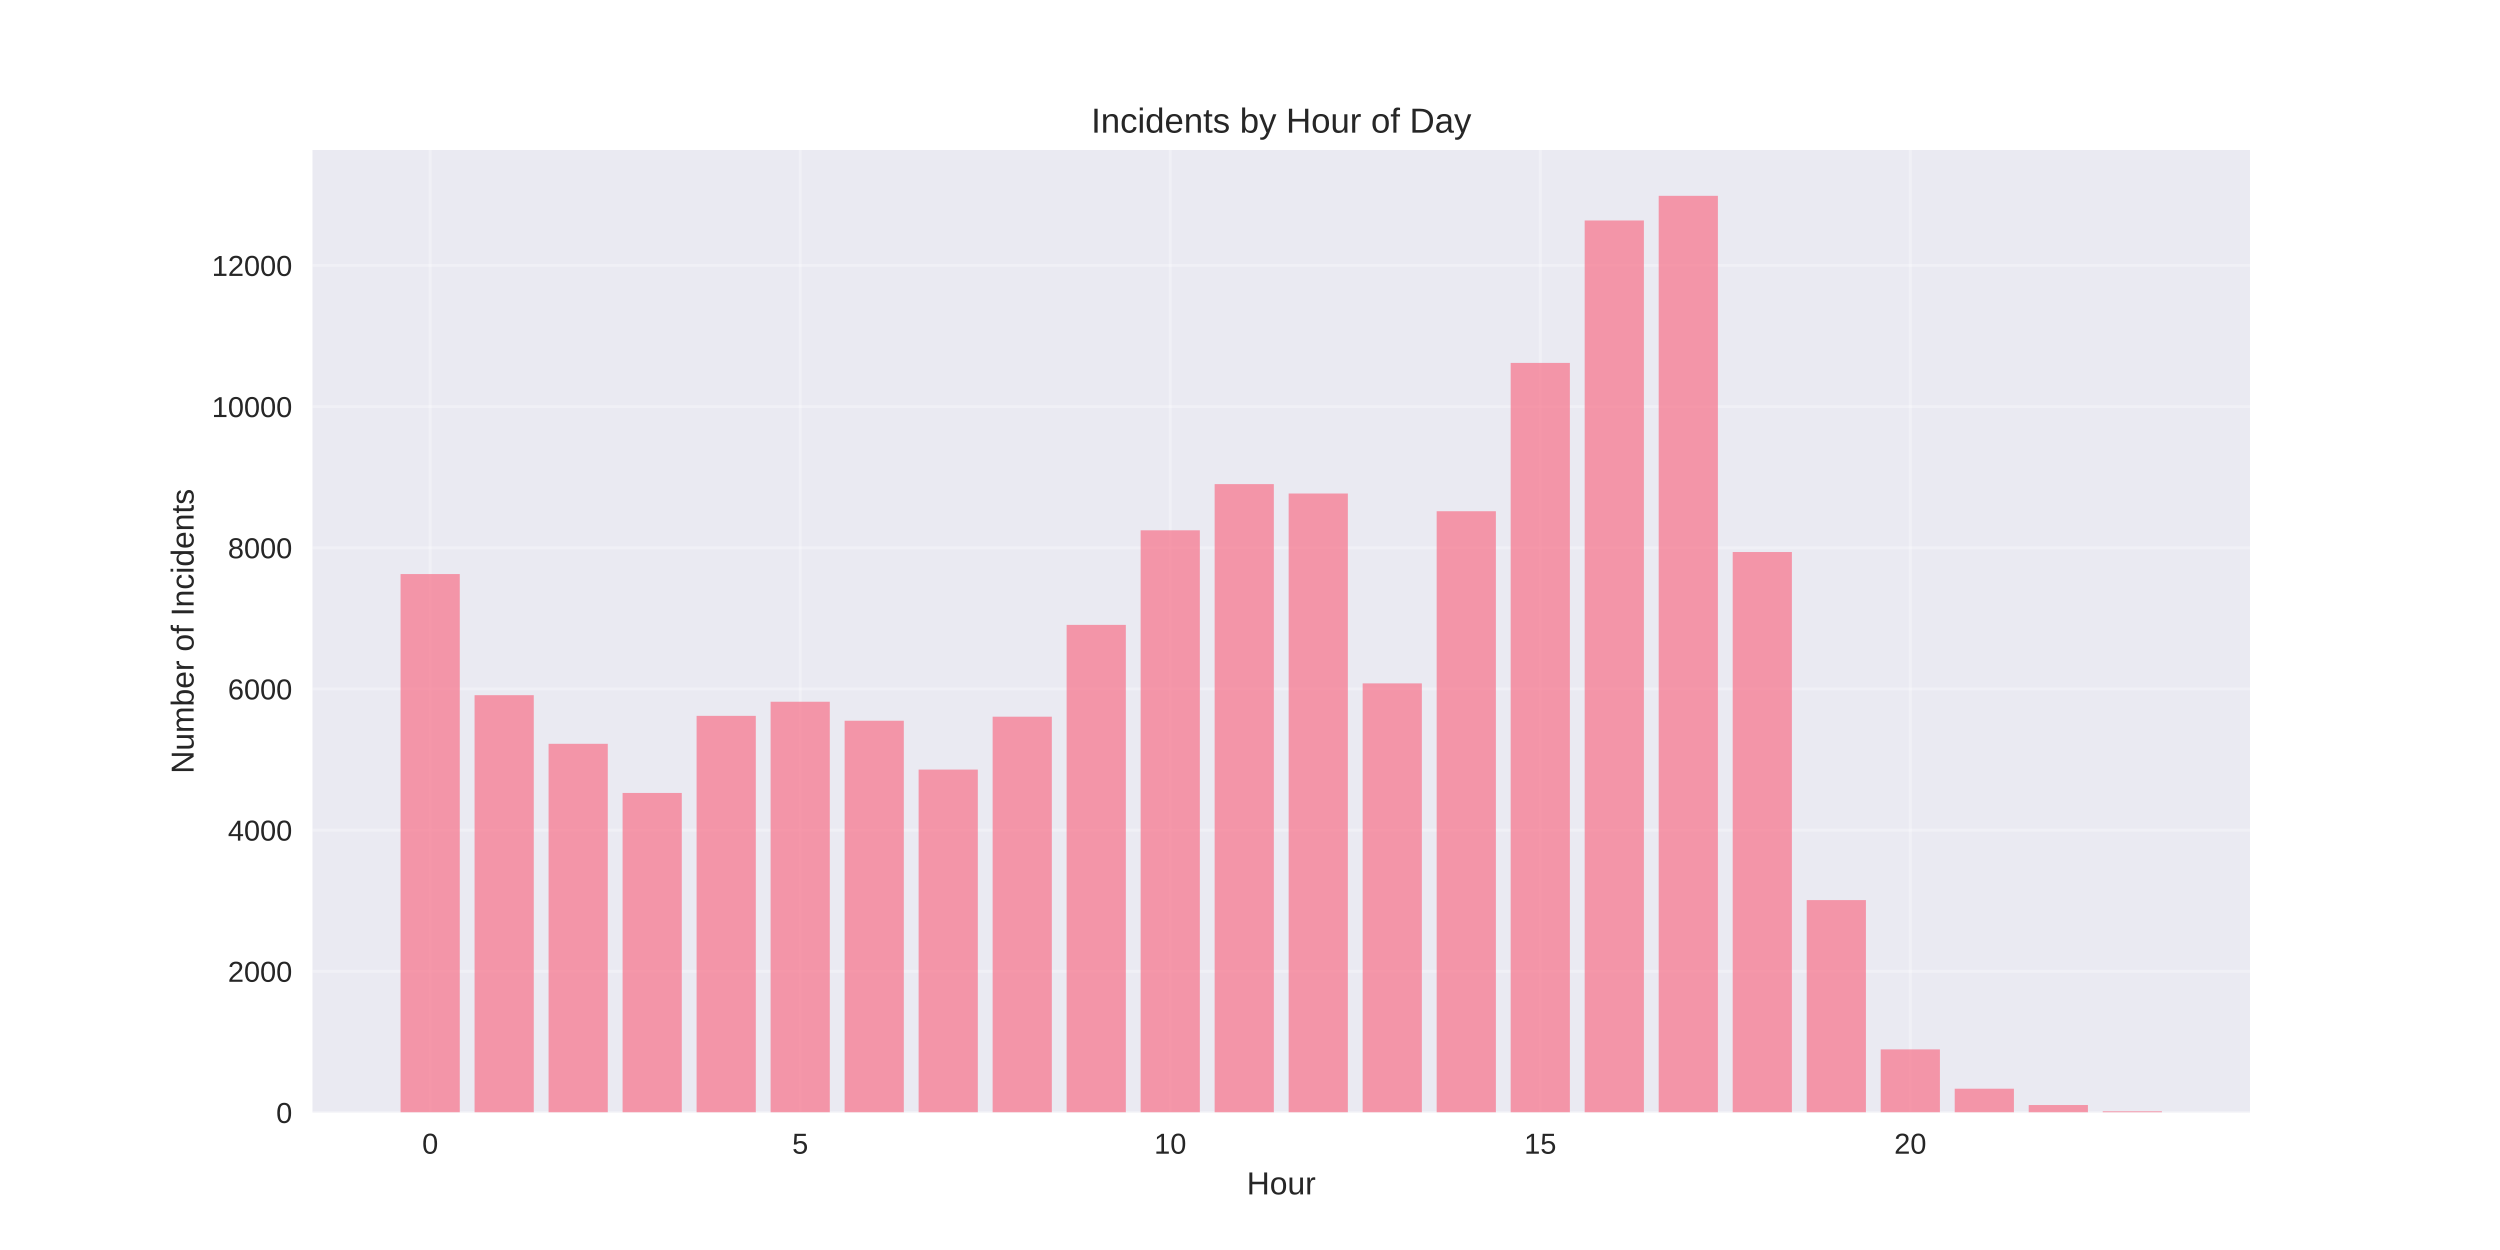
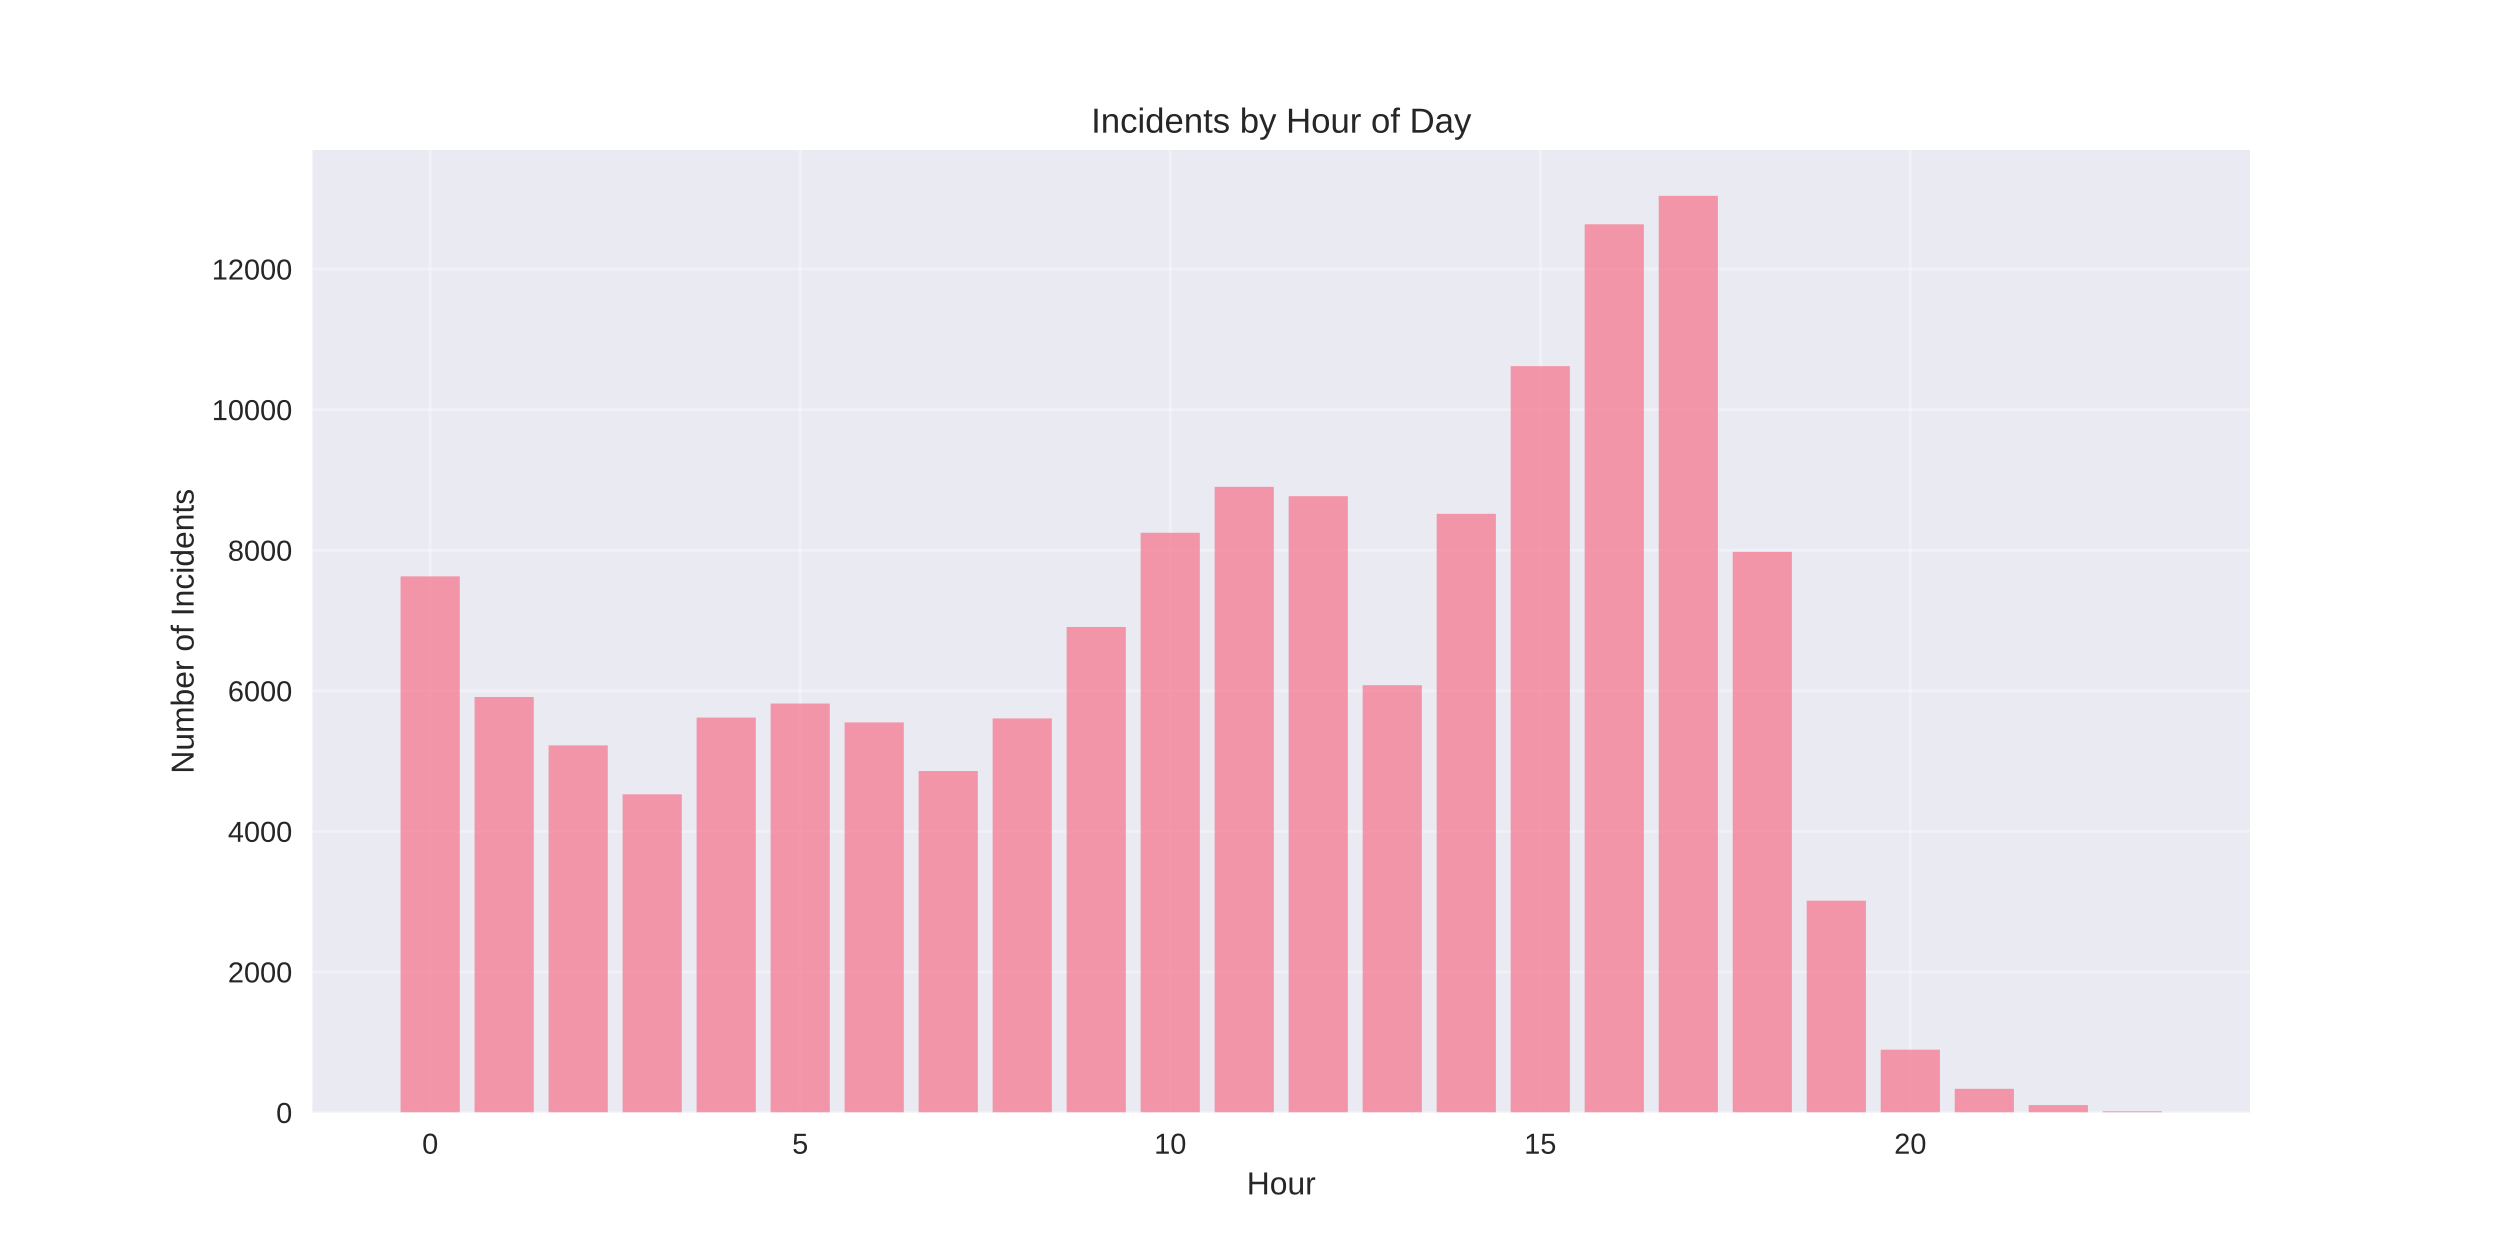
<svg xmlns="http://www.w3.org/2000/svg" width="864pt" height="432pt" viewBox="0 0 864 432" version="1.1">
  <defs>
    <style type="text/css">*{stroke-linejoin: round; stroke-linecap: butt}</style>
  </defs>
  <g id="figure_1">
    <g id="patch_1">
      <path d="M 0 432  L 864 432  L 864 0  L 0 0  z " style="fill: #ffffff" />
    </g>
    <g id="axes_1">
      <g id="patch_2">
        <path d="M 108 384.48  L 777.6 384.48  L 777.6 51.84  L 108 51.84  z " style="fill: #eaeaf2" />
      </g>
      <g id="matplotlib.axis_1">
        <g id="xtick_1">
          <g id="line2d_1">
-             <path d="M 148.667 384.48  L 148.667 51.84  " clip-path="url(#p0b84bd4f9b)" style="fill: none; stroke: #ffffff; stroke-opacity: 0.3; stroke-linecap: round" />
+             <path d="M 148.667 384.48  L 148.667 51.84  " clip-path="url(#p53cff00157)" style="fill: none; stroke: #ffffff; stroke-opacity: 0.3; stroke-linecap: round" />
          </g>
          <g id="line2d_2" />
          <g id="text_1">
            <text style="fill: #262626; font: 10px 'Arial', 'Liberation Sans', 'DejaVu Sans', 'Bitstream Vera Sans', sans-serif; text-anchor: middle" x="148.667" y="398.727" transform="rotate(-0 148.6671 398.7269)">0</text>
          </g>
        </g>
        <g id="xtick_2">
          <g id="line2d_3">
-             <path d="M 276.551 384.48  L 276.551 51.84  " clip-path="url(#p0b84bd4f9b)" style="fill: none; stroke: #ffffff; stroke-opacity: 0.3; stroke-linecap: round" />
+             <path d="M 276.551 384.48  L 276.551 51.84  " clip-path="url(#p53cff00157)" style="fill: none; stroke: #ffffff; stroke-opacity: 0.3; stroke-linecap: round" />
          </g>
          <g id="line2d_4" />
          <g id="text_2">
            <text style="fill: #262626; font: 10px 'Arial', 'Liberation Sans', 'DejaVu Sans', 'Bitstream Vera Sans', sans-serif; text-anchor: middle" x="276.551" y="398.727" transform="rotate(-0 276.551 398.7269)">5</text>
          </g>
        </g>
        <g id="xtick_3">
          <g id="line2d_5">
-             <path d="M 404.435 384.48  L 404.435 51.84  " clip-path="url(#p0b84bd4f9b)" style="fill: none; stroke: #ffffff; stroke-opacity: 0.3; stroke-linecap: round" />
+             <path d="M 404.435 384.48  L 404.435 51.84  " clip-path="url(#p53cff00157)" style="fill: none; stroke: #ffffff; stroke-opacity: 0.3; stroke-linecap: round" />
          </g>
          <g id="line2d_6" />
          <g id="text_3">
            <text style="fill: #262626; font: 10px 'Arial', 'Liberation Sans', 'DejaVu Sans', 'Bitstream Vera Sans', sans-serif; text-anchor: middle" x="404.435" y="398.727" transform="rotate(-0 404.4348 398.7269)">10</text>
          </g>
        </g>
        <g id="xtick_4">
          <g id="line2d_7">
-             <path d="M 532.319 384.48  L 532.319 51.84  " clip-path="url(#p0b84bd4f9b)" style="fill: none; stroke: #ffffff; stroke-opacity: 0.3; stroke-linecap: round" />
+             <path d="M 532.319 384.48  L 532.319 51.84  " clip-path="url(#p53cff00157)" style="fill: none; stroke: #ffffff; stroke-opacity: 0.3; stroke-linecap: round" />
          </g>
          <g id="line2d_8" />
          <g id="text_4">
            <text style="fill: #262626; font: 10px 'Arial', 'Liberation Sans', 'DejaVu Sans', 'Bitstream Vera Sans', sans-serif; text-anchor: middle" x="532.319" y="398.727" transform="rotate(-0 532.3187 398.7269)">15</text>
          </g>
        </g>
        <g id="xtick_5">
          <g id="line2d_9">
-             <path d="M 660.203 384.48  L 660.203 51.84  " clip-path="url(#p0b84bd4f9b)" style="fill: none; stroke: #ffffff; stroke-opacity: 0.3; stroke-linecap: round" />
+             <path d="M 660.203 384.48  L 660.203 51.84  " clip-path="url(#p53cff00157)" style="fill: none; stroke: #ffffff; stroke-opacity: 0.3; stroke-linecap: round" />
          </g>
          <g id="line2d_10" />
          <g id="text_5">
            <text style="fill: #262626; font: 10px 'Arial', 'Liberation Sans', 'DejaVu Sans', 'Bitstream Vera Sans', sans-serif; text-anchor: middle" x="660.203" y="398.727" transform="rotate(-0 660.2026 398.7269)">20</text>
          </g>
        </g>
        <g id="text_6">
          <text style="fill: #262626; font: 11px 'Arial', 'Liberation Sans', 'DejaVu Sans', 'Bitstream Vera Sans', sans-serif; text-anchor: middle" x="442.8" y="412.773" transform="rotate(-0 442.8 412.7734)">Hour</text>
        </g>
      </g>
      <g id="matplotlib.axis_2">
        <g id="ytick_1">
          <g id="line2d_11">
-             <path d="M 108 384.48  L 777.6 384.48  " clip-path="url(#p0b84bd4f9b)" style="fill: none; stroke: #ffffff; stroke-opacity: 0.3; stroke-linecap: round" />
+             <path d="M 108 384.48  L 777.6 384.48  " clip-path="url(#p53cff00157)" style="fill: none; stroke: #ffffff; stroke-opacity: 0.3; stroke-linecap: round" />
          </g>
          <g id="line2d_12" />
          <g id="text_7">
            <text style="fill: #262626; font: 10px 'Arial', 'Liberation Sans', 'DejaVu Sans', 'Bitstream Vera Sans', sans-serif; text-anchor: end" x="101" y="388.103" transform="rotate(-0 101 388.1034)">0</text>
          </g>
        </g>
        <g id="ytick_2">
          <g id="line2d_13">
-             <path d="M 108 335.689  L 777.6 335.689  " clip-path="url(#p0b84bd4f9b)" style="fill: none; stroke: #ffffff; stroke-opacity: 0.3; stroke-linecap: round" />
+             <path d="M 108 335.898  L 777.6 335.898  " clip-path="url(#p53cff00157)" style="fill: none; stroke: #ffffff; stroke-opacity: 0.3; stroke-linecap: round" />
          </g>
          <g id="line2d_14" />
          <g id="text_8">
-             <text style="fill: #262626; font: 10px 'Arial', 'Liberation Sans', 'DejaVu Sans', 'Bitstream Vera Sans', sans-serif; text-anchor: end" x="101" y="339.312" transform="rotate(-0 101 339.3124)">2000</text>
+             <text style="fill: #262626; font: 10px 'Arial', 'Liberation Sans', 'DejaVu Sans', 'Bitstream Vera Sans', sans-serif; text-anchor: end" x="101" y="339.522" transform="rotate(-0 101 339.5219)">2000</text>
          </g>
        </g>
        <g id="ytick_3">
          <g id="line2d_15">
-             <path d="M 108 286.898  L 777.6 286.898  " clip-path="url(#p0b84bd4f9b)" style="fill: none; stroke: #ffffff; stroke-opacity: 0.3; stroke-linecap: round" />
+             <path d="M 108 287.317  L 777.6 287.317  " clip-path="url(#p53cff00157)" style="fill: none; stroke: #ffffff; stroke-opacity: 0.3; stroke-linecap: round" />
          </g>
          <g id="line2d_16" />
          <g id="text_9">
-             <text style="fill: #262626; font: 10px 'Arial', 'Liberation Sans', 'DejaVu Sans', 'Bitstream Vera Sans', sans-serif; text-anchor: end" x="101" y="290.521" transform="rotate(-0 101 290.5214)">4000</text>
+             <text style="fill: #262626; font: 10px 'Arial', 'Liberation Sans', 'DejaVu Sans', 'Bitstream Vera Sans', sans-serif; text-anchor: end" x="101" y="290.94" transform="rotate(-0 101 290.9404)">4000</text>
          </g>
        </g>
        <g id="ytick_4">
          <g id="line2d_17">
-             <path d="M 108 238.107  L 777.6 238.107  " clip-path="url(#p0b84bd4f9b)" style="fill: none; stroke: #ffffff; stroke-opacity: 0.3; stroke-linecap: round" />
+             <path d="M 108 238.735  L 777.6 238.735  " clip-path="url(#p53cff00157)" style="fill: none; stroke: #ffffff; stroke-opacity: 0.3; stroke-linecap: round" />
          </g>
          <g id="line2d_18" />
          <g id="text_10">
-             <text style="fill: #262626; font: 10px 'Arial', 'Liberation Sans', 'DejaVu Sans', 'Bitstream Vera Sans', sans-serif; text-anchor: end" x="101" y="241.73" transform="rotate(-0 101 241.7304)">6000</text>
+             <text style="fill: #262626; font: 10px 'Arial', 'Liberation Sans', 'DejaVu Sans', 'Bitstream Vera Sans', sans-serif; text-anchor: end" x="101" y="242.359" transform="rotate(-0 101 242.3589)">6000</text>
          </g>
        </g>
        <g id="ytick_5">
          <g id="line2d_19">
-             <path d="M 108 189.316  L 777.6 189.316  " clip-path="url(#p0b84bd4f9b)" style="fill: none; stroke: #ffffff; stroke-opacity: 0.3; stroke-linecap: round" />
+             <path d="M 108 190.154  L 777.6 190.154  " clip-path="url(#p53cff00157)" style="fill: none; stroke: #ffffff; stroke-opacity: 0.3; stroke-linecap: round" />
          </g>
          <g id="line2d_20" />
          <g id="text_11">
-             <text style="fill: #262626; font: 10px 'Arial', 'Liberation Sans', 'DejaVu Sans', 'Bitstream Vera Sans', sans-serif; text-anchor: end" x="101" y="192.939" transform="rotate(-0 101 192.9394)">8000</text>
+             <text style="fill: #262626; font: 10px 'Arial', 'Liberation Sans', 'DejaVu Sans', 'Bitstream Vera Sans', sans-serif; text-anchor: end" x="101" y="193.777" transform="rotate(-0 101 193.7774)">8000</text>
          </g>
        </g>
        <g id="ytick_6">
          <g id="line2d_21">
-             <path d="M 108 140.525  L 777.6 140.525  " clip-path="url(#p0b84bd4f9b)" style="fill: none; stroke: #ffffff; stroke-opacity: 0.3; stroke-linecap: round" />
+             <path d="M 108 141.572  L 777.6 141.572  " clip-path="url(#p53cff00157)" style="fill: none; stroke: #ffffff; stroke-opacity: 0.3; stroke-linecap: round" />
          </g>
          <g id="line2d_22" />
          <g id="text_12">
-             <text style="fill: #262626; font: 10px 'Arial', 'Liberation Sans', 'DejaVu Sans', 'Bitstream Vera Sans', sans-serif; text-anchor: end" x="101" y="144.148" transform="rotate(-0 101 144.1484)">10000</text>
+             <text style="fill: #262626; font: 10px 'Arial', 'Liberation Sans', 'DejaVu Sans', 'Bitstream Vera Sans', sans-serif; text-anchor: end" x="101" y="145.196" transform="rotate(-0 101 145.1959)">10000</text>
          </g>
        </g>
        <g id="ytick_7">
          <g id="line2d_23">
-             <path d="M 108 91.734  L 777.6 91.734  " clip-path="url(#p0b84bd4f9b)" style="fill: none; stroke: #ffffff; stroke-opacity: 0.3; stroke-linecap: round" />
+             <path d="M 108 92.991  L 777.6 92.991  " clip-path="url(#p53cff00157)" style="fill: none; stroke: #ffffff; stroke-opacity: 0.3; stroke-linecap: round" />
          </g>
          <g id="line2d_24" />
          <g id="text_13">
-             <text style="fill: #262626; font: 10px 'Arial', 'Liberation Sans', 'DejaVu Sans', 'Bitstream Vera Sans', sans-serif; text-anchor: end" x="101" y="95.357" transform="rotate(-0 101 95.3574)">12000</text>
+             <text style="fill: #262626; font: 10px 'Arial', 'Liberation Sans', 'DejaVu Sans', 'Bitstream Vera Sans', sans-serif; text-anchor: end" x="101" y="96.614" transform="rotate(-0 101 96.6144)">12000</text>
          </g>
        </g>
        <g id="text_14">
          <text style="fill: #262626; font: 11px 'Arial', 'Liberation Sans', 'DejaVu Sans', 'Bitstream Vera Sans', sans-serif; text-anchor: middle" x="66.913" y="218.16" transform="rotate(-90 66.91281 218.16)">Number of Incidents</text>
        </g>
      </g>
      <g id="patch_3">
-         <path d="M 138.436 384.48  L 158.898 384.48  L 158.898 198.391  L 138.436 198.391  z " clip-path="url(#p0b84bd4f9b)" style="fill: #f77189; opacity: 0.7" />
+         <path d="M 138.436 384.48  L 158.898 384.48  L 158.898 199.19  L 138.436 199.19  z " clip-path="url(#p53cff00157)" style="fill: #f77189; opacity: 0.7" />
      </g>
      <g id="patch_4">
-         <path d="M 164.013 384.48  L 184.475 384.48  L 184.475 240.254  L 164.013 240.254  z " clip-path="url(#p0b84bd4f9b)" style="fill: #f77189; opacity: 0.7" />
+         <path d="M 164.013 384.48  L 184.475 384.48  L 184.475 240.873  L 164.013 240.873  z " clip-path="url(#p53cff00157)" style="fill: #f77189; opacity: 0.7" />
      </g>
      <g id="patch_5">
-         <path d="M 189.59 384.48  L 210.051 384.48  L 210.051 257.062  L 189.59 257.062  z " clip-path="url(#p0b84bd4f9b)" style="fill: #f77189; opacity: 0.7" />
+         <path d="M 189.59 384.48  L 210.051 384.48  L 210.051 257.609  L 189.59 257.609  z " clip-path="url(#p53cff00157)" style="fill: #f77189; opacity: 0.7" />
      </g>
      <g id="patch_6">
-         <path d="M 215.167 384.48  L 235.628 384.48  L 235.628 274.042  L 215.167 274.042  z " clip-path="url(#p0b84bd4f9b)" style="fill: #f77189; opacity: 0.7" />
+         <path d="M 215.167 384.48  L 235.628 384.48  L 235.628 274.516  L 215.167 274.516  z " clip-path="url(#p53cff00157)" style="fill: #f77189; opacity: 0.7" />
      </g>
      <g id="patch_7">
-         <path d="M 240.743 384.48  L 261.205 384.48  L 261.205 247.402  L 240.743 247.402  z " clip-path="url(#p0b84bd4f9b)" style="fill: #f77189; opacity: 0.7" />
+         <path d="M 240.743 384.48  L 261.205 384.48  L 261.205 247.99  L 240.743 247.99  z " clip-path="url(#p53cff00157)" style="fill: #f77189; opacity: 0.7" />
      </g>
      <g id="patch_8">
-         <path d="M 266.32 384.48  L 286.782 384.48  L 286.782 242.523  L 266.32 242.523  z " clip-path="url(#p0b84bd4f9b)" style="fill: #f77189; opacity: 0.7" />
+         <path d="M 266.32 384.48  L 286.782 384.48  L 286.782 243.132  L 266.32 243.132  z " clip-path="url(#p53cff00157)" style="fill: #f77189; opacity: 0.7" />
      </g>
      <g id="patch_9">
-         <path d="M 291.897 384.48  L 312.358 384.48  L 312.358 249.085  L 291.897 249.085  z " clip-path="url(#p0b84bd4f9b)" style="fill: #f77189; opacity: 0.7" />
+         <path d="M 291.897 384.48  L 312.358 384.48  L 312.358 249.666  L 291.897 249.666  z " clip-path="url(#p53cff00157)" style="fill: #f77189; opacity: 0.7" />
      </g>
      <g id="patch_10">
-         <path d="M 317.474 384.48  L 337.935 384.48  L 337.935 265.967  L 317.474 265.967  z " clip-path="url(#p0b84bd4f9b)" style="fill: #f77189; opacity: 0.7" />
+         <path d="M 317.474 384.48  L 337.935 384.48  L 337.935 266.476  L 317.474 266.476  z " clip-path="url(#p53cff00157)" style="fill: #f77189; opacity: 0.7" />
      </g>
      <g id="patch_11">
-         <path d="M 343.051 384.48  L 363.512 384.48  L 363.512 247.694  L 343.051 247.694  z " clip-path="url(#p0b84bd4f9b)" style="fill: #f77189; opacity: 0.7" />
+         <path d="M 343.051 384.48  L 363.512 384.48  L 363.512 248.282  L 343.051 248.282  z " clip-path="url(#p53cff00157)" style="fill: #f77189; opacity: 0.7" />
      </g>
      <g id="patch_12">
-         <path d="M 368.627 384.48  L 389.089 384.48  L 389.089 215.956  L 368.627 215.956  z " clip-path="url(#p0b84bd4f9b)" style="fill: #f77189; opacity: 0.7" />
+         <path d="M 368.627 384.48  L 389.089 384.48  L 389.089 216.679  L 368.627 216.679  z " clip-path="url(#p53cff00157)" style="fill: #f77189; opacity: 0.7" />
      </g>
      <g id="patch_13">
-         <path d="M 394.204 384.48  L 414.666 384.48  L 414.666 183.266  L 394.204 183.266  z " clip-path="url(#p0b84bd4f9b)" style="fill: #f77189; opacity: 0.7" />
+         <path d="M 394.204 384.48  L 414.666 384.48  L 414.666 184.13  L 394.204 184.13  z " clip-path="url(#p53cff00157)" style="fill: #f77189; opacity: 0.7" />
      </g>
      <g id="patch_14">
-         <path d="M 419.781 384.48  L 440.242 384.48  L 440.242 167.311  L 419.781 167.311  z " clip-path="url(#p0b84bd4f9b)" style="fill: #f77189; opacity: 0.7" />
+         <path d="M 419.781 384.48  L 440.242 384.48  L 440.242 168.244  L 419.781 168.244  z " clip-path="url(#p53cff00157)" style="fill: #f77189; opacity: 0.7" />
      </g>
      <g id="patch_15">
-         <path d="M 445.358 384.48  L 465.819 384.48  L 465.819 170.556  L 445.358 170.556  z " clip-path="url(#p0b84bd4f9b)" style="fill: #f77189; opacity: 0.7" />
+         <path d="M 445.358 384.48  L 465.819 384.48  L 465.819 171.474  L 445.358 171.474  z " clip-path="url(#p53cff00157)" style="fill: #f77189; opacity: 0.7" />
      </g>
      <g id="patch_16">
-         <path d="M 470.934 384.48  L 491.396 384.48  L 491.396 236.18  L 470.934 236.18  z " clip-path="url(#p0b84bd4f9b)" style="fill: #f77189; opacity: 0.7" />
+         <path d="M 470.934 384.48  L 491.396 384.48  L 491.396 236.817  L 470.934 236.817  z " clip-path="url(#p53cff00157)" style="fill: #f77189; opacity: 0.7" />
      </g>
      <g id="patch_17">
-         <path d="M 496.511 384.48  L 516.973 384.48  L 516.973 176.679  L 496.511 176.679  z " clip-path="url(#p0b84bd4f9b)" style="fill: #f77189; opacity: 0.7" />
+         <path d="M 496.511 384.48  L 516.973 384.48  L 516.973 177.571  L 496.511 177.571  z " clip-path="url(#p53cff00157)" style="fill: #f77189; opacity: 0.7" />
      </g>
      <g id="patch_18">
-         <path d="M 522.088 384.48  L 542.549 384.48  L 542.549 125.424  L 522.088 125.424  z " clip-path="url(#p0b84bd4f9b)" style="fill: #f77189; opacity: 0.7" />
+         <path d="M 522.088 384.48  L 542.549 384.48  L 542.549 126.536  L 522.088 126.536  z " clip-path="url(#p53cff00157)" style="fill: #f77189; opacity: 0.7" />
      </g>
      <g id="patch_19">
-         <path d="M 547.665 384.48  L 568.126 384.48  L 568.126 76.194  L 547.665 76.194  z " clip-path="url(#p0b84bd4f9b)" style="fill: #f77189; opacity: 0.7" />
+         <path d="M 547.665 384.48  L 568.126 384.48  L 568.126 77.518  L 547.665 77.518  z " clip-path="url(#p53cff00157)" style="fill: #f77189; opacity: 0.7" />
      </g>
      <g id="patch_20">
-         <path d="M 573.242 384.48  L 593.703 384.48  L 593.703 67.68  L 573.242 67.68  z " clip-path="url(#p0b84bd4f9b)" style="fill: #f77189; opacity: 0.7" />
+         <path d="M 573.242 384.48  L 593.703 384.48  L 593.703 67.68  L 573.242 67.68  z " clip-path="url(#p53cff00157)" style="fill: #f77189; opacity: 0.7" />
      </g>
      <g id="patch_21">
-         <path d="M 598.818 384.48  L 619.28 384.48  L 619.28 190.78  L 598.818 190.78  z " clip-path="url(#p0b84bd4f9b)" style="fill: #f77189; opacity: 0.7" />
+         <path d="M 598.818 384.48  L 619.28 384.48  L 619.28 190.713  L 598.818 190.713  z " clip-path="url(#p53cff00157)" style="fill: #f77189; opacity: 0.7" />
      </g>
      <g id="patch_22">
-         <path d="M 624.395 384.48  L 644.857 384.48  L 644.857 311.074  L 624.395 311.074  z " clip-path="url(#p0b84bd4f9b)" style="fill: #f77189; opacity: 0.7" />
+         <path d="M 624.395 384.48  L 644.857 384.48  L 644.857 311.268  L 624.395 311.268  z " clip-path="url(#p53cff00157)" style="fill: #f77189; opacity: 0.7" />
      </g>
      <g id="patch_23">
-         <path d="M 649.972 384.48  L 670.433 384.48  L 670.433 362.67  L 649.972 362.67  z " clip-path="url(#p0b84bd4f9b)" style="fill: #f77189; opacity: 0.7" />
+         <path d="M 649.972 384.48  L 670.433 384.48  L 670.433 362.764  L 649.972 362.764  z " clip-path="url(#p53cff00157)" style="fill: #f77189; opacity: 0.7" />
      </g>
      <g id="patch_24">
-         <path d="M 675.549 384.48  L 696.01 384.48  L 696.01 376.259  L 675.549 376.259  z " clip-path="url(#p0b84bd4f9b)" style="fill: #f77189; opacity: 0.7" />
+         <path d="M 675.549 384.48  L 696.01 384.48  L 696.01 376.294  L 675.549 376.294  z " clip-path="url(#p53cff00157)" style="fill: #f77189; opacity: 0.7" />
      </g>
      <g id="patch_25">
-         <path d="M 701.125 384.48  L 721.587 384.48  L 721.587 381.894  L 701.125 381.894  z " clip-path="url(#p0b84bd4f9b)" style="fill: #f77189; opacity: 0.7" />
+         <path d="M 701.125 384.48  L 721.587 384.48  L 721.587 381.905  L 701.125 381.905  z " clip-path="url(#p53cff00157)" style="fill: #f77189; opacity: 0.7" />
      </g>
      <g id="patch_26">
-         <path d="M 726.702 384.48  L 747.164 384.48  L 747.164 384.065  L 726.702 384.065  z " clip-path="url(#p0b84bd4f9b)" style="fill: #f77189; opacity: 0.7" />
+         <path d="M 726.702 384.48  L 747.164 384.48  L 747.164 384.067  L 726.702 384.067  z " clip-path="url(#p53cff00157)" style="fill: #f77189; opacity: 0.7" />
      </g>
      <g id="patch_27">
        <path d="M 108 384.48  L 108 51.84  " style="fill: none" />
      </g>
      <g id="patch_28">
        <path d="M 777.6 384.48  L 777.6 51.84  " style="fill: none" />
      </g>
      <g id="patch_29">
        <path d="M 108 384.48  L 777.6 384.48  " style="fill: none" />
      </g>
      <g id="patch_30">
        <path d="M 108 51.84  L 777.6 51.84  " style="fill: none" />
      </g>
      <g id="text_15">
        <text style="fill: #262626; font: 12px 'Arial', 'Liberation Sans', 'DejaVu Sans', 'Bitstream Vera Sans', sans-serif; text-anchor: middle" x="442.8" y="45.84" transform="rotate(-0 442.8 45.84)">Incidents by Hour of Day</text>
      </g>
    </g>
  </g>
  <defs>
-     <clipPath id="p0b84bd4f9b">
+     <clipPath id="p53cff00157">
      <rect x="108" y="51.84" width="669.6" height="332.64" />
    </clipPath>
  </defs>
</svg>
